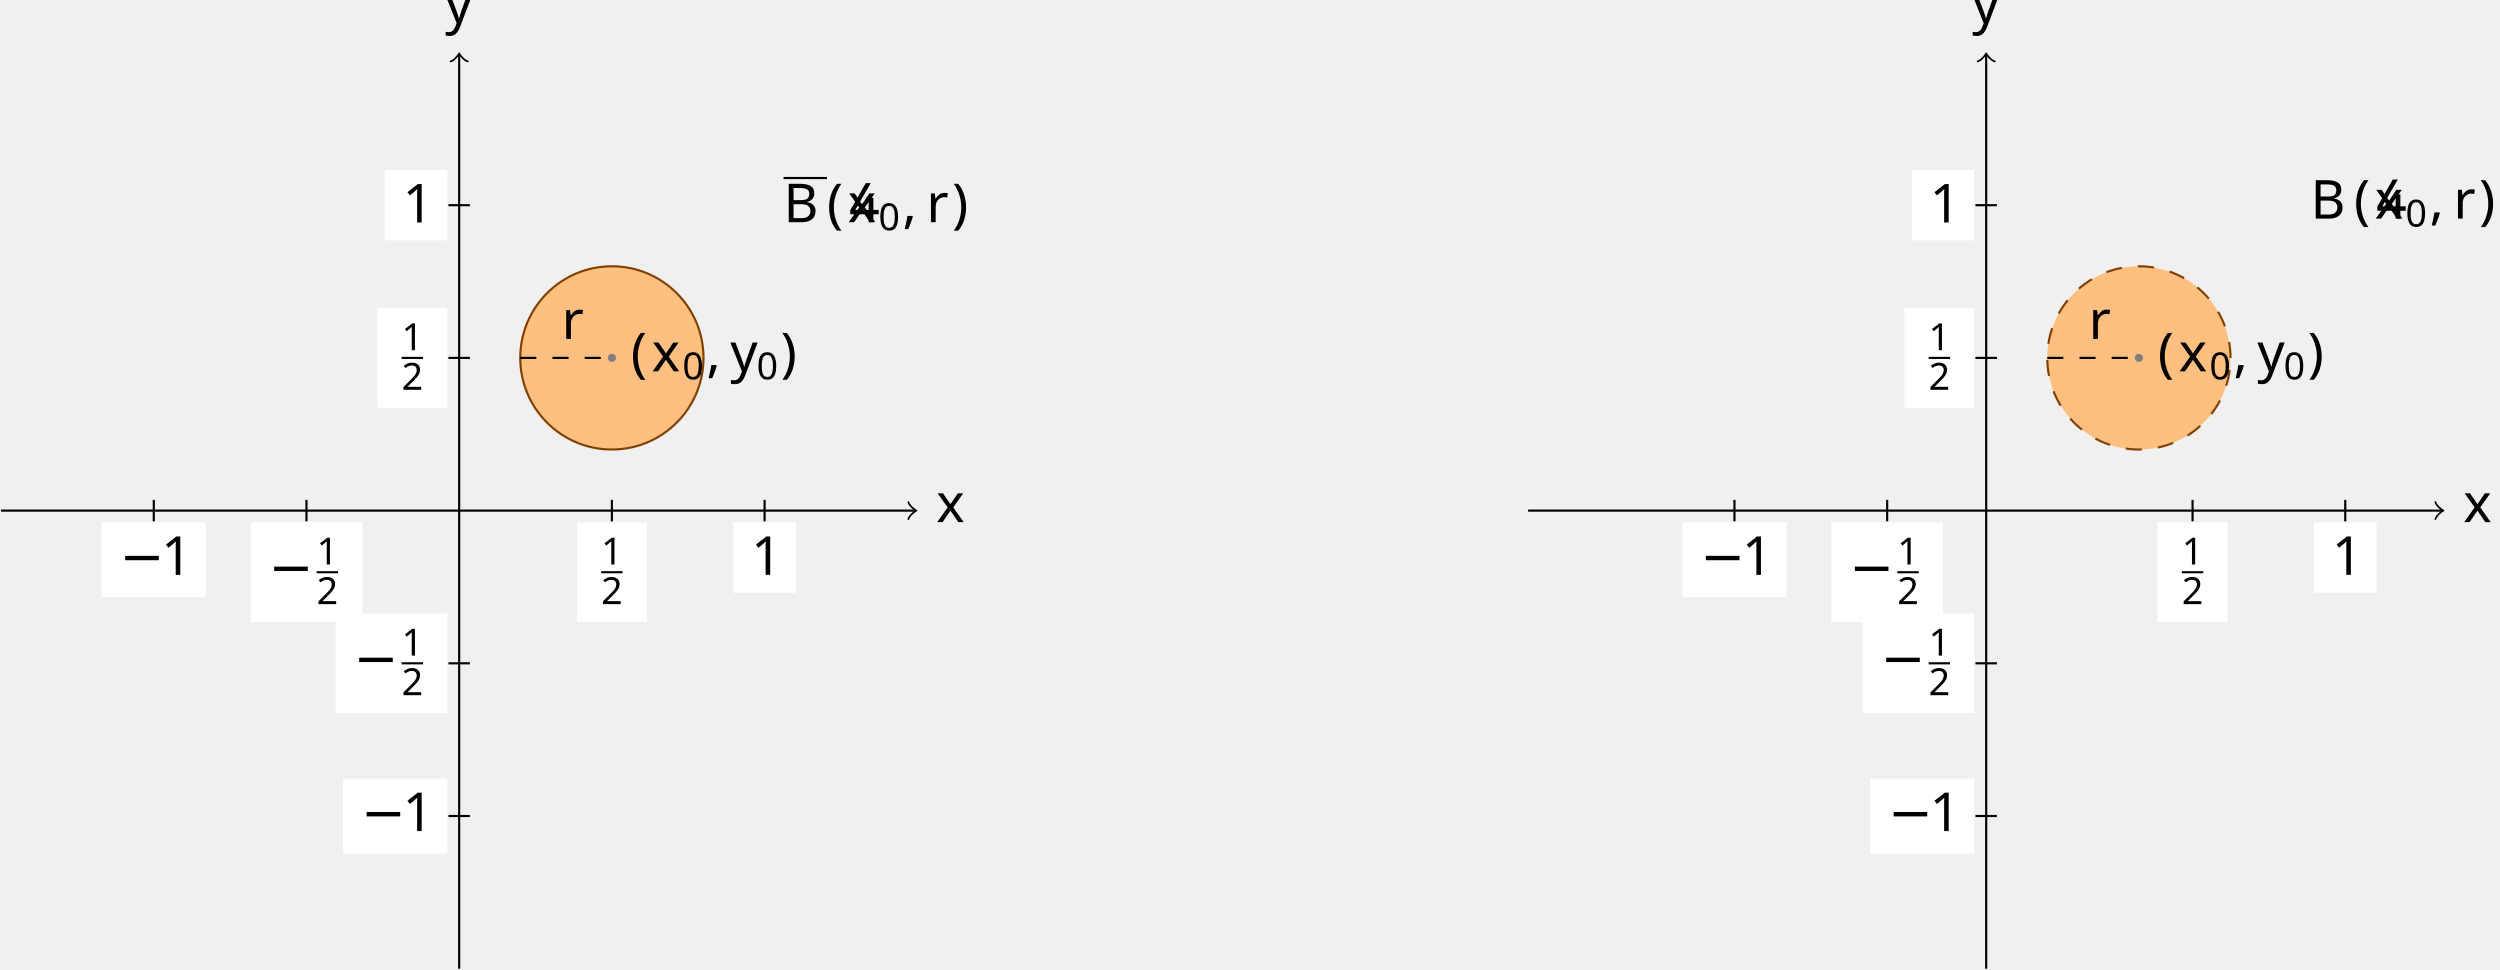
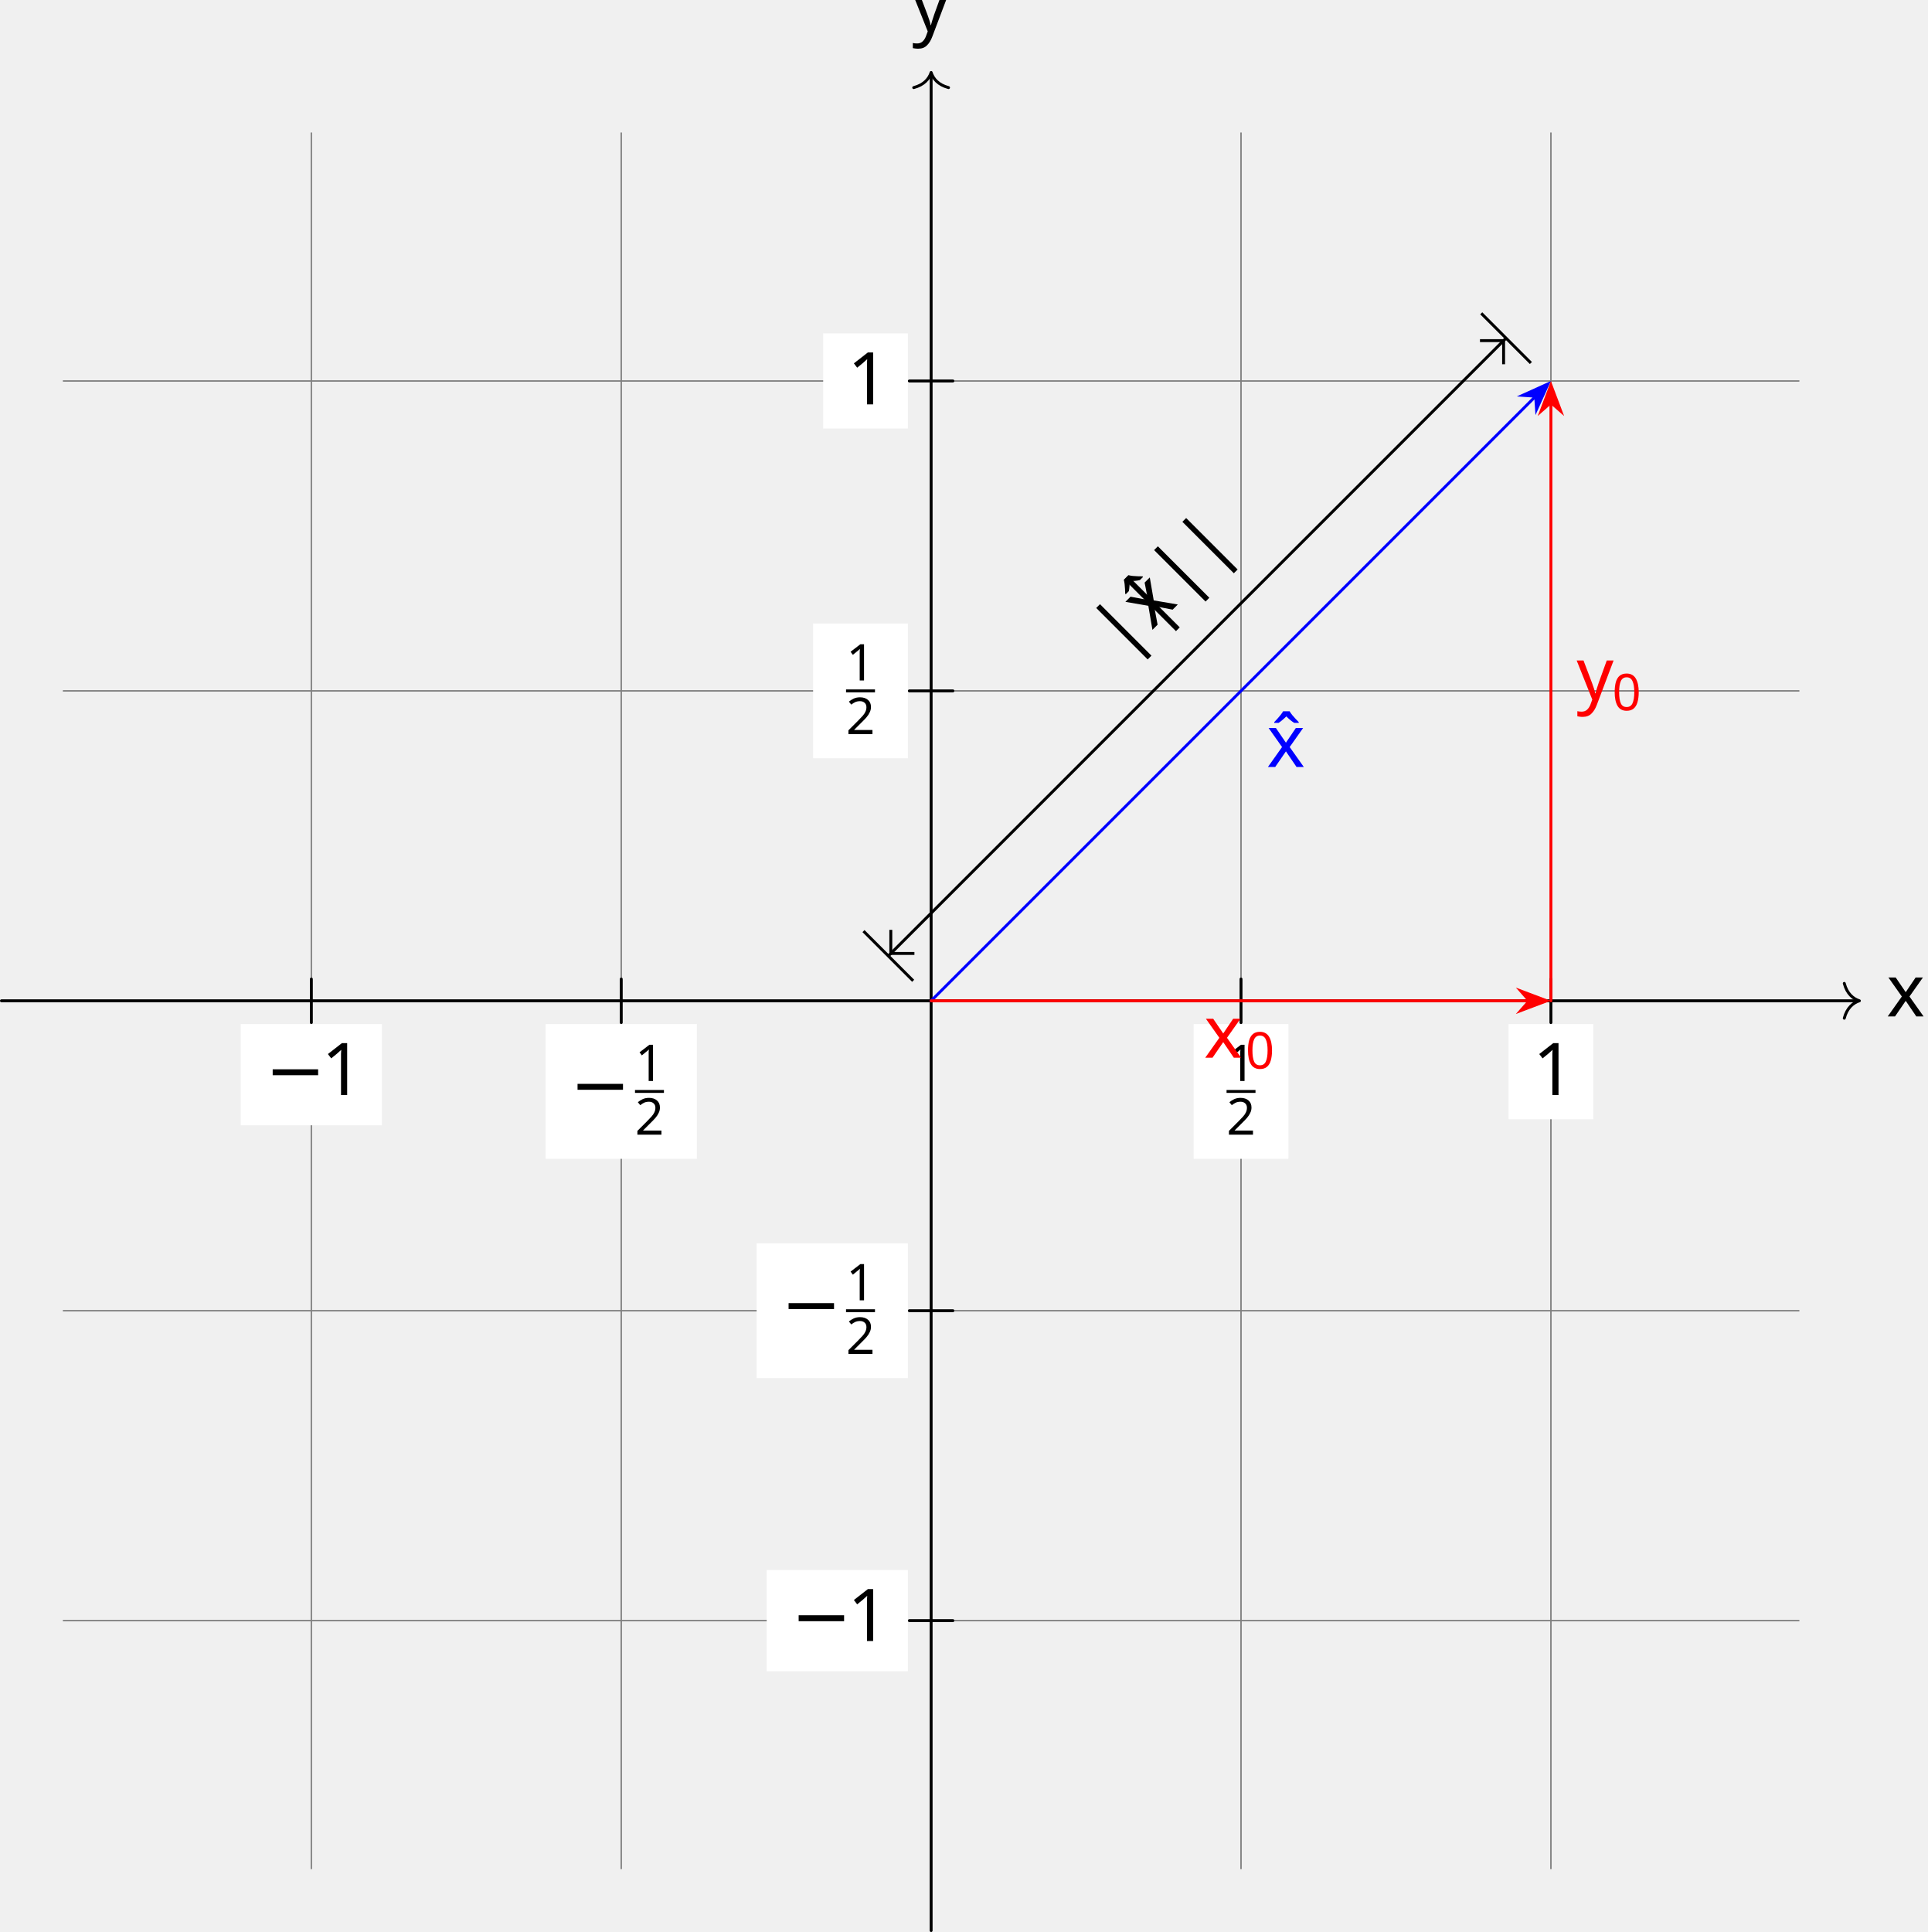
- <svg xmlns="http://www.w3.org/2000/svg" version="1.1" width="464.088pt" height="180.025pt" viewBox="-0 -180.025 464.088 180.025">
+ <svg xmlns="http://www.w3.org/2000/svg" version="1.1" width="264.532pt" height="265.066pt" viewBox="-0 -265.066 264.532 265.066">
  <defs>
+     <font id="cmmi10" horiz-adv-x="0">
+       <font-face font-family="cmmi10" units-per-em="1000" ascent="750" descent="250" />
+       <glyph unicode="x" horiz-adv-x="571" vert-adv-y="571" glyph-name="x" d="M334 302C340 328 363 420 433 420C438 420 462 420 483 407C455 402 435 377 435 353C435 337 446 318 473 318C495 318 527 336 527 376C527 428 468 442 434 442C376 442 341 389 329 366C304 432 250 442 221 442C117 442 60 313 60 288C60 278 70 278 72 278C80 278 83 280 85 289C119 395 185 420 219 420C238 420 273 411 273 353C273 322 256 255 219 115C203 53 168 11 124 11C118 11 95 11 74 24C99 29 121 50 121 78C121 105 99 113 84 113C54 113 29 87 29 55C29 9 79-11 123-11C189-11 225 59 228 65C240 28 276-11 336-11C439-11 496 118 496 143C496 153 487 153 484 153C475 153 473 149 471 142C438 35 370 11 338 11C299 11 283 43 283 77C283 99 289 121 300 165L334 302Z" />
+       <glyph unicode="y" horiz-adv-x="490" vert-adv-y="490" glyph-name="y" d="M486 381C490 395 490 397 490 404C490 422 476 431 461 431C451 431 435 425 426 410C424 405 416 374 412 356C405 330 398 303 392 276L347 96C343 81 300 11 234 11C183 11 172 55 172 92C172 138 189 200 223 288C239 329 243 340 243 360C243 405 211 442 161 442C66 442 29 297 29 288C29 278 39 278 41 278C51 278 52 280 57 296C84 390 124 420 158 420C166 420 183 420 183 388C183 363 173 337 166 318C126 212 108 155 108 108C108 19 171-11 230-11C269-11 303 6 331 34C318-18 306-67 266-120C240-154 202-183 156-183C142-183 97-180 80-141C96-141 109-141 123-129C133-120 143-107 143-88C143-57 116-53 106-53C83-53 50-69 50-118C50-168 94-205 156-205C259-205 362-114 390-1L486 381Z" />
+     </font>
+     <font id="cmsy10" horiz-adv-x="0">
+       <font-face font-family="cmsy10" units-per-em="1000" ascent="775" descent="960" />
+       <glyph unicode="−" horiz-adv-x="777" vert-adv-y="777" glyph-name="minus" d="M659 230C676 230 694 230 694 250S676 270 659 270H118C101 270 83 270 83 250S101 230 118 230H659Z" />
+       <glyph unicode="|" horiz-adv-x="277" vert-adv-y="277" glyph-name="bar" d="M159 714C159 732 159 750 139 750S119 732 119 714V-214C119-232 119-250 139-250S159-232 159-214V714Z" />
+     </font>
+     <font id="cmr10" horiz-adv-x="0">
+       <font-face font-family="cmr10" units-per-em="1000" ascent="750" descent="250" />
+       <glyph unicode="1" horiz-adv-x="500" vert-adv-y="500" glyph-name="one" d="M294 640C294 664 294 666 271 666C209 602 121 602 89 602V571C109 571 168 571 220 597V79C220 43 217 31 127 31H95V0C130 3 217 3 257 3S384 3 419 0V31H387C297 31 294 42 294 79V640Z" />
+       <glyph unicode="ˆ" horiz-adv-x="500" vert-adv-y="500" glyph-name="circumflex" d="M250 694L116 558L134 540L250 642L365 540L383 558L250 694Z" />
+     </font>
    <font id="cmr7" horiz-adv-x="0">
      <font-face font-family="cmr7" units-per-em="1000" ascent="750" descent="250" />
      <glyph unicode="0" horiz-adv-x="569" vert-adv-y="569" glyph-name="zero" d="M516 319C516 429 503 508 457 578C426 624 364 664 284 664C52 664 52 391 52 319S52-20 284-20S516 247 516 319ZM284 8C238 8 177 35 157 117C143 176 143 258 143 332C143 405 143 481 158 536C179 615 243 636 284 636C338 636 390 603 408 545C424 491 425 419 425 332C425 258 425 184 412 121C392 30 324 8 284 8Z" />
      <glyph unicode="1" horiz-adv-x="569" vert-adv-y="569" glyph-name="one" d="M335 636C335 663 333 664 305 664C241 601 150 600 109 600V564C133 564 199 564 254 592V82C254 49 254 36 154 36H116V0C134 1 257 4 294 4C325 4 451 1 473 0V36H435C335 36 335 49 335 82V636Z" />
      <glyph unicode="2" horiz-adv-x="569" vert-adv-y="569" glyph-name="two" d="M505 182H471C468 160 458 101 445 91C437 85 360 85 346 85H162C267 178 302 206 362 253C436 312 505 374 505 469C505 590 399 664 271 664C147 664 63 577 63 485C63 434 106 429 116 429C140 429 169 446 169 482C169 500 162 535 110 535C141 606 209 628 256 628C356 628 408 550 408 469C408 382 346 313 314 277L73 39C63 30 63 28 63 0H475L505 182Z" />
-     </font>
-     <font id="cmmi10" horiz-adv-x="0">
-       <font-face font-family="cmmi10" units-per-em="1000" ascent="750" descent="250" />
-       <glyph unicode="," horiz-adv-x="277" vert-adv-y="277" glyph-name="comma" d="M203 1C203 67 178 106 139 106C106 106 86 81 86 53C86 26 106 0 139 0C151 0 164 4 174 13C177 15 178 16 179 16S181 15 181 1C181-73 146-133 113-166C102-177 102-179 102-182C102-189 107-193 112-193C123-193 203-116 203 1Z" />
-       <glyph unicode="B" horiz-adv-x="758" vert-adv-y="758" glyph-name="B" d="M160 78C150 39 148 31 69 31C52 31 42 31 42 11C42 0 51 0 69 0H426C584 0 702 118 702 216C702 288 644 346 547 357C651 376 756 450 756 545C756 619 690 683 570 683H234C215 683 205 683 205 663C205 652 214 652 233 652C235 652 254 652 271 650C289 648 298 647 298 634C298 630 297 627 294 615L160 78ZM311 366L373 614C382 649 384 652 427 652H556C644 652 665 593 665 549C665 461 579 366 457 366H311ZM266 31C252 31 250 31 244 32C234 33 231 34 231 42C231 45 231 47 236 65L305 344H494C590 344 609 270 609 227C609 128 520 31 402 31H266Z" />
-       <glyph unicode="r" horiz-adv-x="451" vert-adv-y="451" glyph-name="r" d="M88 59C85 44 79 21 79 16C79-2 93-11 108-11C120-11 138-3 145 17C147 21 181 157 185 175C193 208 211 278 217 305C221 318 249 365 273 387C281 394 310 420 353 420C379 420 394 408 395 408C365 403 343 379 343 353C343 337 354 318 381 318S436 341 436 377C436 412 404 442 353 442C288 442 244 393 225 365C217 410 181 442 134 442C88 442 69 403 60 385C42 351 29 291 29 288C29 278 39 278 41 278C51 278 52 279 58 301C75 372 95 420 131 420C148 420 162 412 162 374C162 353 159 342 146 290L88 59Z" />
-       <glyph unicode="x" horiz-adv-x="571" vert-adv-y="571" glyph-name="x" d="M334 302C340 328 363 420 433 420C438 420 462 420 483 407C455 402 435 377 435 353C435 337 446 318 473 318C495 318 527 336 527 376C527 428 468 442 434 442C376 442 341 389 329 366C304 432 250 442 221 442C117 442 60 313 60 288C60 278 70 278 72 278C80 278 83 280 85 289C119 395 185 420 219 420C238 420 273 411 273 353C273 322 256 255 219 115C203 53 168 11 124 11C118 11 95 11 74 24C99 29 121 50 121 78C121 105 99 113 84 113C54 113 29 87 29 55C29 9 79-11 123-11C189-11 225 59 228 65C240 28 276-11 336-11C439-11 496 118 496 143C496 153 487 153 484 153C475 153 473 149 471 142C438 35 370 11 338 11C299 11 283 43 283 77C283 99 289 121 300 165L334 302Z" />
-       <glyph unicode="y" horiz-adv-x="490" vert-adv-y="490" glyph-name="y" d="M486 381C490 395 490 397 490 404C490 422 476 431 461 431C451 431 435 425 426 410C424 405 416 374 412 356C405 330 398 303 392 276L347 96C343 81 300 11 234 11C183 11 172 55 172 92C172 138 189 200 223 288C239 329 243 340 243 360C243 405 211 442 161 442C66 442 29 297 29 288C29 278 39 278 41 278C51 278 52 280 57 296C84 390 124 420 158 420C166 420 183 420 183 388C183 363 173 337 166 318C126 212 108 155 108 108C108 19 171-11 230-11C269-11 303 6 331 34C318-18 306-67 266-120C240-154 202-183 156-183C142-183 97-180 80-141C96-141 109-141 123-129C133-120 143-107 143-88C143-57 116-53 106-53C83-53 50-69 50-118C50-168 94-205 156-205C259-205 362-114 390-1L486 381Z" />
-       <glyph unicode="" horiz-adv-x="500" vert-adv-y="500" glyph-name="vector" d="M537 595C523 582 490 554 490 536C490 526 500 516 510 516C519 516 524 523 529 529C541 544 564 572 608 594C615 598 625 603 625 615C625 625 618 630 611 635C589 650 578 668 570 692C568 701 564 714 550 714S530 701 530 693C530 688 538 656 554 635H217C200 635 182 635 182 615S200 595 217 595H537Z" />
-     </font>
-     <font id="cmsy10" horiz-adv-x="0">
-       <font-face font-family="cmsy10" units-per-em="1000" ascent="775" descent="960" />
-       <glyph unicode="−" horiz-adv-x="777" vert-adv-y="777" glyph-name="minus" d="M659 230C676 230 694 230 694 250S676 270 659 270H118C101 270 83 270 83 250S101 230 118 230H659Z" />
-     </font>
-     <font id="cmr10" horiz-adv-x="0">
-       <font-face font-family="cmr10" units-per-em="1000" ascent="750" descent="250" />
-       <glyph unicode="(" horiz-adv-x="388" vert-adv-y="388" glyph-name="parenleft" d="M331-240C331-237 331-235 314-218C189-92 157 97 157 250C157 424 195 598 318 723C331 735 331 737 331 740C331 747 327 750 321 750C311 750 221 682 162 555C111 445 99 334 99 250C99 172 110 51 165-62C225-185 311-250 321-250C327-250 331-247 331-240Z" />
-       <glyph unicode=")" horiz-adv-x="388" vert-adv-y="388" glyph-name="parenright" d="M289 250C289 328 278 449 223 562C163 685 77 750 67 750C61 750 57 746 57 740C57 737 57 735 76 717C174 618 231 459 231 250C231 79 194-97 70-223C57-235 57-237 57-240C57-246 61-250 67-250C77-250 167-182 226-55C277 55 289 166 289 250Z" />
-       <glyph unicode="1" horiz-adv-x="500" vert-adv-y="500" glyph-name="one" d="M294 640C294 664 294 666 271 666C209 602 121 602 89 602V571C109 571 168 571 220 597V79C220 43 217 31 127 31H95V0C130 3 217 3 257 3S384 3 419 0V31H387C297 31 294 42 294 79V640Z" />
-       <glyph unicode="r" horiz-adv-x="391" vert-adv-y="391" glyph-name="r" d="M167 332V442L28 431V400C98 400 106 393 106 344V76C106 31 95 31 28 31V0C67 1 114 3 142 3C182 3 229 3 269 0V31H248C174 31 172 42 172 78V232C172 331 214 420 290 420C297 420 299 420 301 419C298 418 278 406 278 380C278 352 299 337 321 337C339 337 364 349 364 381S333 442 290 442C217 442 181 375 167 332Z" />
    </font>
  </defs>
  <style type="text/css">
text.f0 {font-family:cmsy10;font-size:9.963px}
text.f1 {font-family:cmmi10;font-size:9.963px}
text.f2 {font-family:cmr10;font-size:9.963px}
text.f3 {font-family:cmr7;font-size:6.974px}

</style>
  <g id="page1">
-     <path d="M.199-85.238H169.82" stroke="#000" fill="none" stroke-width=".399" />
-     <path d="M168.625-86.832C168.727-86.234 169.821-85.34 170.121-85.238C169.821-85.141 168.727-84.242 168.625-83.645" stroke="#000" fill="none" stroke-width=".319" stroke-linecap="round" stroke-linejoin="round" />
-     <text class="f1" x="85.239" y="-85.239" transform="matrix(1 0 0 1 88.5604 2.1447)">x</text>
-     <path d="M85.238-.199V-169.82" stroke="#000" fill="none" stroke-width=".399" stroke-miterlimit="10" />
-     <path d="M83.645-168.625C84.242-168.727 85.141-169.821 85.238-170.121C85.34-169.821 86.234-168.727 86.832-168.625" stroke="#000" fill="none" stroke-width=".319" stroke-miterlimit="10" stroke-linecap="round" stroke-linejoin="round" />
-     <text class="f1" x="85.239" y="-85.239" transform="matrix(1 0 0 1 -2.621 -90.4974)">y</text>
-     <path d="M28.547-87.23V-83.246" stroke="#000" fill="none" stroke-width=".399" stroke-miterlimit="10" />
-     <path d="M18.859-69.156H38.23V-83.047H18.859Z" fill="#fff" />
-     <text class="f0" x="85.239" y="-85.239" transform="matrix(1 0 0 1 -63.0587 11.9328)">−</text>
-     <text class="f2" x="92.987" y="-85.239" transform="matrix(1 0 0 1 -63.0587 11.9328)">1</text>
-     <path d="M56.891-87.23V-83.246" stroke="#000" fill="none" stroke-width=".399" stroke-miterlimit="10" />
-     <path d="M46.516-64.555H67.269V-83.047H46.516Z" fill="#fff" />
-     <text class="f0" x="85.239" y="-85.239" transform="matrix(1 0 0 1 -35.4024 13.9293)">−</text>
-     <text class="f3" x="94.183" y="-89.161" transform="matrix(1 0 0 1 -35.4024 13.9293)">1</text>
-     <rect x="94.183" y="-87.928" height=".398" width="3.971" transform="matrix(1 0 0 1 -35.4024 13.9293)" />
-     <text class="f3" x="94.183" y="-81.803" transform="matrix(1 0 0 1 -35.4024 13.9293)">2</text>
-     <path d="M113.586-87.23V-83.246" stroke="#000" fill="none" stroke-width=".399" stroke-miterlimit="10" />
-     <path d="M107.082-64.555H120.086V-83.047H107.082Z" fill="#fff" />
-     <text class="f3" x="86.434" y="-89.161" transform="matrix(1 0 0 1 25.1654 13.9293)">1</text>
-     <rect x="86.434" y="-87.928" height=".398" width="3.971" transform="matrix(1 0 0 1 25.1654 13.9293)" />
-     <text class="f3" x="86.434" y="-81.803" transform="matrix(1 0 0 1 25.1654 13.9293)">2</text>
-     <path d="M141.934-87.23V-83.246" stroke="#000" fill="none" stroke-width=".399" stroke-miterlimit="10" />
-     <path d="M136.121-69.984H147.742V-83.047H136.121Z" fill="#fff" />
-     <text class="f2" x="85.239" y="-85.239" transform="matrix(1 0 0 1 54.2034 11.9328)">1</text>
-     <path d="M87.23-28.547H83.246" stroke="#000" fill="none" stroke-width=".399" stroke-miterlimit="10" />
-     <path d="M63.676-21.598H83.047V-35.492H63.676Z" fill="#fff" />
-     <text class="f0" x="85.239" y="-85.239" transform="matrix(1 0 0 1 -18.2426 59.4887)">−</text>
-     <text class="f2" x="92.987" y="-85.239" transform="matrix(1 0 0 1 -18.2426 59.4887)">1</text>
-     <path d="M87.23-56.891H83.246" stroke="#000" fill="none" stroke-width=".399" stroke-miterlimit="10" />
-     <path d="M62.293-47.645H83.047V-66.137H62.293Z" fill="#fff" />
-     <text class="f0" x="85.239" y="-85.239" transform="matrix(1 0 0 1 -19.6235 30.8375)">−</text>
-     <text class="f3" x="94.183" y="-89.161" transform="matrix(1 0 0 1 -19.6235 30.8375)">1</text>
-     <rect x="94.183" y="-87.928" height=".398" width="3.971" transform="matrix(1 0 0 1 -19.6235 30.8375)" />
-     <text class="f3" x="94.183" y="-81.803" transform="matrix(1 0 0 1 -19.6235 30.8375)">2</text>
-     <path d="M87.23-113.586H83.246" stroke="#000" fill="none" stroke-width=".399" stroke-miterlimit="10" />
-     <path d="M70.043-104.34H83.047V-122.832H70.043Z" fill="#fff" />
-     <text class="f3" x="86.434" y="-89.161" transform="matrix(1 0 0 1 -11.8747 -25.8564)">1</text>
-     <rect x="86.434" y="-87.928" height=".398" width="3.971" transform="matrix(1 0 0 1 -11.8747 -25.8564)" />
-     <text class="f3" x="86.434" y="-81.803" transform="matrix(1 0 0 1 -11.8747 -25.8564)">2</text>
-     <path d="M87.23-141.934H83.246" stroke="#000" fill="none" stroke-width=".399" stroke-miterlimit="10" />
-     <path d="M71.426-135.402H83.047V-148.465H71.426Z" fill="#fff" />
-     <text class="f2" x="85.239" y="-85.239" transform="matrix(1 0 0 1 -10.4937 -53.4834)">1</text>
-     <path d="M130.594-113.586C130.594-122.981 122.981-130.594 113.586-130.594C104.191-130.594 96.578-122.981 96.578-113.586C96.578-104.191 104.191-96.578 113.586-96.578C122.981-96.578 130.594-104.191 130.594-113.586Z" fill="#ffbf80" />
-     <path d="M130.594-113.586C130.594-122.981 122.981-130.594 113.586-130.594C104.191-130.594 96.578-122.981 96.578-113.586C96.578-104.191 104.191-96.578 113.586-96.578C122.981-96.578 130.594-104.191 130.594-113.586Z" stroke="#804000" fill="none" stroke-width=".399" stroke-miterlimit="10" />
-     <text class="f2" x="85.239" y="-85.239" transform="matrix(1 0 0 1 31.8664 -25.8564)">(</text>
-     <text class="f1" x="89.113" y="-85.239" transform="matrix(1 0 0 1 31.8664 -25.8564)">x</text>
-     <text class="f3" x="94.807" y="-83.744" transform="matrix(1 0 0 1 31.8664 -25.8564)">0</text>
-     <text class="f1" x="99.276" y="-85.239" transform="matrix(1 0 0 1 31.8664 -25.8564)">,<tspan x="103.704">y</tspan>
+     <path d="M8.703-42.719H246.812M8.703-85.238H246.812M8.703-127.758H246.812M8.703-170.277H246.812M8.703-212.797H246.812M42.719-8.703V-246.812M85.238-8.703V-246.812M127.758-8.703V-246.812M170.277-8.703V-246.812M212.797-8.703V-246.812" stroke="#808080" fill="none" stroke-width=".199" stroke-linecap="round" />
+     <path d="M.199-127.758H254.922" stroke="#000" fill="none" stroke-width=".399" stroke-miterlimit="10" stroke-linecap="round" />
+     <path d="M253.047-130.148C253.425-128.715 254.269-128.035 255.121-127.758C254.269-127.48 253.425-126.801 253.047-125.367" stroke="#000" fill="none" stroke-width=".399" stroke-miterlimit="10" stroke-linecap="round" stroke-linejoin="round" />
+     <text class="f1" x="127.758" y="-127.758" transform="matrix(1 0 0 1 131.08 2.145)">x</text>
+     <path d="M127.758-.199V-254.922" stroke="#000" fill="none" stroke-width=".399" stroke-miterlimit="10" stroke-linecap="round" />
+     <path d="M125.367-253.047C126.801-253.425 127.48-254.269 127.758-255.121C128.035-254.269 128.715-253.425 130.148-253.047" stroke="#000" fill="none" stroke-width=".399" stroke-miterlimit="10" stroke-linecap="round" stroke-linejoin="round" />
+     <text class="f1" x="127.758" y="-127.758" transform="matrix(1 0 0 1 -2.621 -133.018)">y</text>
+     <path d="M42.719-130.746V-124.77" stroke="#000" fill="none" stroke-width=".399" stroke-miterlimit="10" stroke-linecap="round" />
+     <path d="M33.031-110.68H52.402V-124.57H33.031Z" fill="#fff" />
+     <text class="f0" x="127.758" y="-127.758" transform="matrix(1 0 0 1 -91.4055 12.929)">−</text>
+     <text class="f2" x="135.507" y="-127.758" transform="matrix(1 0 0 1 -91.4055 12.929)">1</text>
+     <path d="M85.238-130.746V-124.77" stroke="#000" fill="none" stroke-width=".399" stroke-miterlimit="10" stroke-linecap="round" />
+     <path d="M74.863-106.078H95.613V-124.57H74.863Z" fill="#fff" />
+     <text class="f0" x="127.758" y="-127.758" transform="matrix(1 0 0 1 -49.5758 14.926)">−</text>
+     <text class="f3" x="136.702" y="-131.681" transform="matrix(1 0 0 1 -49.5758 14.926)">1</text>
+     <rect x="136.702" y="-130.448" height=".398" width="3.971" transform="matrix(1 0 0 1 -49.5758 14.926)" />
+     <text class="f3" x="136.702" y="-124.323" transform="matrix(1 0 0 1 -49.5758 14.926)">2</text>
+     <path d="M170.277-130.746V-124.77" stroke="#000" fill="none" stroke-width=".399" stroke-miterlimit="10" stroke-linecap="round" />
+     <path d="M163.777-106.078H176.781V-124.57H163.777Z" fill="#fff" />
+     <text class="f3" x="128.954" y="-131.681" transform="matrix(1 0 0 1 39.339 14.926)">1</text>
+     <rect x="128.954" y="-130.448" height=".398" width="3.971" transform="matrix(1 0 0 1 39.339 14.926)" />
+     <text class="f3" x="128.954" y="-124.323" transform="matrix(1 0 0 1 39.339 14.926)">2</text>
+     <path d="M212.797-130.746V-124.77" stroke="#000" fill="none" stroke-width=".399" stroke-miterlimit="10" stroke-linecap="round" />
+     <path d="M206.988-111.508H218.609V-124.57H206.988Z" fill="#fff" />
+     <text class="f2" x="127.758" y="-127.758" transform="matrix(1 0 0 1 82.55 12.929)">1</text>
+     <path d="M130.746-42.719H124.77" stroke="#000" fill="none" stroke-width=".399" stroke-miterlimit="10" stroke-linecap="round" />
+     <path d="M105.199-35.773H124.57V-49.664H105.199Z" fill="#fff" />
+     <text class="f0" x="127.758" y="-127.758" transform="matrix(1 0 0 1 -19.239 87.8355)">−</text>
+     <text class="f2" x="135.507" y="-127.758" transform="matrix(1 0 0 1 -19.239 87.8355)">1</text>
+     <path d="M130.746-85.238H124.77" stroke="#000" fill="none" stroke-width=".399" stroke-miterlimit="10" stroke-linecap="round" />
+     <path d="M103.816-75.992H124.57V-94.484H103.816Z" fill="#fff" />
+     <text class="f0" x="127.758" y="-127.758" transform="matrix(1 0 0 1 -20.62 45.0109)">−</text>
+     <text class="f3" x="136.702" y="-131.681" transform="matrix(1 0 0 1 -20.62 45.0109)">1</text>
+     <rect x="136.702" y="-130.448" height=".398" width="3.971" transform="matrix(1 0 0 1 -20.62 45.0109)" />
+     <text class="f3" x="136.702" y="-124.323" transform="matrix(1 0 0 1 -20.62 45.0109)">2</text>
+     <path d="M130.746-170.277H124.77" stroke="#000" fill="none" stroke-width=".399" stroke-miterlimit="10" stroke-linecap="round" />
+     <path d="M111.566-161.031H124.57V-179.523H111.566Z" fill="#fff" />
+     <text class="f3" x="128.954" y="-131.681" transform="matrix(1 0 0 1 -12.871 -40.029)">1</text>
+     <rect x="128.954" y="-130.448" height=".398" width="3.971" transform="matrix(1 0 0 1 -12.871 -40.029)" />
+     <text class="f3" x="128.954" y="-124.323" transform="matrix(1 0 0 1 -12.871 -40.029)">2</text>
+     <path d="M130.746-212.797H124.77" stroke="#000" fill="none" stroke-width=".399" stroke-miterlimit="10" stroke-linecap="round" />
+     <path d="M112.949-206.269H124.57V-219.328H112.949Z" fill="#fff" />
+     <text class="f2" x="127.758" y="-127.758" transform="matrix(1 0 0 1 -11.49 -81.83)">1</text>
+     <path d="M127.758-127.758L210.633-210.633" stroke="#00f" fill="none" stroke-width=".399" stroke-miterlimit="10" stroke-linecap="round" />
+     <path d="M212.398-212.398L208.922-210.824L210.703-210.703L210.824-208.922Z" fill="#00f" />
+     <path d="M212.398-212.398L208.922-210.824L210.703-210.703L210.824-208.922Z" stroke="#00f" fill="none" stroke-width=".398" stroke-miterlimit="10" stroke-linecap="round" />
+     <text class="f2" x="128.391" y="-127.758" transform="matrix(1 0 0 1 46.04 -32.082)">
+       <tspan fill="#00f">ˆ</tspan>
    </text>
-     <text class="f3" x="108.589" y="-83.744" transform="matrix(1 0 0 1 31.8664 -25.8564)">0</text>
-     <text class="f2" x="113.058" y="-85.239" transform="matrix(1 0 0 1 31.8664 -25.8564)">)</text>
-     <path d="M114.152-113.586C114.152-113.898 113.898-114.152 113.586-114.152S113.019-113.898 113.019-113.586S113.273-113.019 113.586-113.019S114.152-113.273 114.152-113.586Z" fill="#808080" />
-     <path d="M114.152-113.586C114.152-113.898 113.898-114.152 113.586-114.152S113.019-113.898 113.019-113.586S113.273-113.019 113.586-113.019S114.152-113.273 114.152-113.586Z" stroke="#808080" fill="none" stroke-width=".399" stroke-miterlimit="10" />
-     <path d="M96.578-113.586H113.586" stroke="#000" fill="none" stroke-width=".399" stroke-miterlimit="10" stroke-dasharray="2.989,2.989" />
-     <text class="f2" x="85.239" y="-85.239" transform="matrix(1 0 0 1 19.0254 -31.8664)">r</text>
-     <rect x="85.239" y="-93.64" height=".398" width="8.057" transform="matrix(1 0 0 1 60.2134 -53.5384)" />
-     <text class="f1" x="85.239" y="-85.239" transform="matrix(1 0 0 1 60.2134 -53.5384)">B</text>
-     <text class="f2" x="93.295" y="-85.239" transform="matrix(1 0 0 1 60.2134 -53.5384)">(</text>
-     <text class="f1" x="97.036" y="-85.239" transform="matrix(1 0 0 1 60.2134 -53.5384)"><tspan x="97.17">x</tspan>
+     <text class="f1" x="127.758" y="-127.758" transform="matrix(1 0 0 1 46.04 -32.082)">
+       <tspan fill="#00f">x</tspan>
    </text>
-     <text class="f3" x="102.863" y="-83.744" transform="matrix(1 0 0 1 60.2134 -53.5384)">0</text>
-     <text class="f1" x="107.333" y="-85.239" transform="matrix(1 0 0 1 60.2134 -53.5384)">,<tspan x="111.761">r</tspan>
+     <path d="M127.758-127.758H209.734" stroke="#f00" fill="none" stroke-width=".399" stroke-miterlimit="10" stroke-linecap="round" />
+     <path d="M212.23-127.758L208.66-129.105L209.836-127.758L208.66-126.414Z" fill="#f00" />
+     <path d="M212.23-127.758L208.66-129.105L209.836-127.758L208.66-126.414Z" stroke="#f00" fill="none" stroke-width=".399" stroke-miterlimit="10" stroke-linecap="round" />
+     <text class="f1" x="127.758" y="-127.758" transform="matrix(1 0 0 1 37.438 7.809)">
+       <tspan fill="#f00">x</tspan>
    </text>
-     <text class="f2" x="116.532" y="-85.239" transform="matrix(1 0 0 1 60.2134 -53.5384)">)</text>
-     <path d="M283.668-85.238H453.289" stroke="#000" fill="none" stroke-width=".399" stroke-miterlimit="10" />
-     <path d="M452.094-86.832C452.192-86.234 453.289-85.34 453.586-85.238C453.289-85.141 452.192-84.242 452.094-83.645" stroke="#000" fill="none" stroke-width=".319" stroke-miterlimit="10" stroke-linecap="round" stroke-linejoin="round" />
-     <text class="f1" x="85.239" y="-85.239" transform="matrix(1 0 0 1 372.0284 2.1447)">x</text>
-     <path d="M368.707-.199V-169.82" stroke="#000" fill="none" stroke-width=".399" stroke-miterlimit="10" />
-     <path d="M367.114-168.625C367.711-168.727 368.606-169.821 368.707-170.121C368.805-169.821 369.703-168.727 370.301-168.625" stroke="#000" fill="none" stroke-width=".319" stroke-miterlimit="10" stroke-linecap="round" stroke-linejoin="round" />
-     <text class="f1" x="85.239" y="-85.239" transform="matrix(1 0 0 1 280.8474 -90.4974)">y</text>
-     <path d="M321.977-87.23V-83.246" stroke="#000" fill="none" stroke-width=".399" stroke-miterlimit="10" />
-     <path d="M312.289-69.156H331.661V-83.047H312.289Z" fill="#fff" />
-     <text class="f0" x="85.239" y="-85.239" transform="matrix(1 0 0 1 230.3724 11.9328)">−</text>
-     <text class="f2" x="92.987" y="-85.239" transform="matrix(1 0 0 1 230.3724 11.9328)">1</text>
-     <path d="M350.325-87.23V-83.246" stroke="#000" fill="none" stroke-width=".399" stroke-miterlimit="10" />
-     <path d="M339.946-64.555H360.7V-83.047H339.946Z" fill="#fff" />
-     <text class="f0" x="85.239" y="-85.239" transform="matrix(1 0 0 1 258.0284 13.9293)">−</text>
-     <text class="f3" x="94.183" y="-89.161" transform="matrix(1 0 0 1 258.0284 13.9293)">1</text>
-     <rect x="94.183" y="-87.928" height=".398" width="3.971" transform="matrix(1 0 0 1 258.0284 13.9293)" />
-     <text class="f3" x="94.183" y="-81.803" transform="matrix(1 0 0 1 258.0284 13.9293)">2</text>
-     <path d="M407.016-87.23V-83.246" stroke="#000" fill="none" stroke-width=".399" stroke-miterlimit="10" />
-     <path d="M400.516-64.555H413.52V-83.047H400.516Z" fill="#fff" />
-     <text class="f3" x="86.434" y="-89.161" transform="matrix(1 0 0 1 318.5964 13.9293)">1</text>
-     <rect x="86.434" y="-87.928" height=".398" width="3.971" transform="matrix(1 0 0 1 318.5964 13.9293)" />
-     <text class="f3" x="86.434" y="-81.803" transform="matrix(1 0 0 1 318.5964 13.9293)">2</text>
-     <path d="M435.364-87.23V-83.246" stroke="#000" fill="none" stroke-width=".399" stroke-miterlimit="10" />
-     <path d="M429.551-69.984H441.176V-83.047H429.551Z" fill="#fff" />
-     <text class="f2" x="85.239" y="-85.239" transform="matrix(1 0 0 1 347.6334 11.9328)">1</text>
-     <path d="M370.7-28.547H366.715" stroke="#000" fill="none" stroke-width=".399" stroke-miterlimit="10" />
-     <path d="M347.145-21.598H366.516V-35.492H347.145Z" fill="#fff" />
-     <text class="f0" x="85.239" y="-85.239" transform="matrix(1 0 0 1 265.2254 59.4887)">−</text>
-     <text class="f2" x="92.987" y="-85.239" transform="matrix(1 0 0 1 265.2254 59.4887)">1</text>
-     <path d="M370.7-56.891H366.715" stroke="#000" fill="none" stroke-width=".399" stroke-miterlimit="10" />
-     <path d="M345.762-47.645H366.516V-66.137H345.762Z" fill="#fff" />
-     <text class="f0" x="85.239" y="-85.239" transform="matrix(1 0 0 1 263.8444 30.8375)">−</text>
-     <text class="f3" x="94.183" y="-89.161" transform="matrix(1 0 0 1 263.8444 30.8375)">1</text>
-     <rect x="94.183" y="-87.928" height=".398" width="3.971" transform="matrix(1 0 0 1 263.8444 30.8375)" />
-     <text class="f3" x="94.183" y="-81.803" transform="matrix(1 0 0 1 263.8444 30.8375)">2</text>
-     <path d="M370.7-113.586H366.715" stroke="#000" fill="none" stroke-width=".399" stroke-miterlimit="10" />
-     <path d="M353.512-104.34H366.516V-122.832H353.512Z" fill="#fff" />
-     <text class="f3" x="86.434" y="-89.161" transform="matrix(1 0 0 1 271.5934 -25.8564)">1</text>
-     <rect x="86.434" y="-87.928" height=".398" width="3.971" transform="matrix(1 0 0 1 271.5934 -25.8564)" />
-     <text class="f3" x="86.434" y="-81.803" transform="matrix(1 0 0 1 271.5934 -25.8564)">2</text>
-     <path d="M370.7-141.934H366.715" stroke="#000" fill="none" stroke-width=".399" stroke-miterlimit="10" />
-     <path d="M354.891-135.402H366.516V-148.465H354.891Z" fill="#fff" />
-     <text class="f2" x="85.239" y="-85.239" transform="matrix(1 0 0 1 272.9744 -53.4834)">1</text>
-     <path d="M414.063-113.586C414.063-122.981 406.446-130.594 397.055-130.594C387.661-130.594 380.047-122.981 380.047-113.586C380.047-104.191 387.661-96.578 397.055-96.578C406.446-96.578 414.063-104.191 414.063-113.586Z" fill="#ffbf80" />
-     <path d="M414.063-113.586C414.063-122.981 406.446-130.594 397.055-130.594C387.661-130.594 380.047-122.981 380.047-113.586C380.047-104.191 387.661-96.578 397.055-96.578C406.446-96.578 414.063-104.191 414.063-113.586Z" stroke="#804000" fill="none" stroke-width=".399" stroke-miterlimit="10" stroke-dasharray="2.989,2.989" />
-     <text class="f2" x="85.239" y="-85.239" transform="matrix(1 0 0 1 315.3344 -25.8564)">(</text>
-     <text class="f1" x="89.113" y="-85.239" transform="matrix(1 0 0 1 315.3344 -25.8564)">x</text>
-     <text class="f3" x="94.807" y="-83.744" transform="matrix(1 0 0 1 315.3344 -25.8564)">0</text>
-     <text class="f1" x="99.276" y="-85.239" transform="matrix(1 0 0 1 315.3344 -25.8564)">,<tspan x="103.704">y</tspan>
+     <text class="f3" x="133.452" y="-126.264" transform="matrix(1 0 0 1 37.438 7.809)">
+       <tspan fill="#f00">0</tspan>
    </text>
-     <text class="f3" x="108.589" y="-83.744" transform="matrix(1 0 0 1 315.3344 -25.8564)">0</text>
-     <text class="f2" x="113.058" y="-85.239" transform="matrix(1 0 0 1 315.3344 -25.8564)">)</text>
-     <path d="M397.622-113.586C397.622-113.898 397.368-114.152 397.055-114.152C396.743-114.152 396.489-113.898 396.489-113.586S396.743-113.019 397.055-113.019C397.368-113.019 397.622-113.273 397.622-113.586Z" fill="#808080" />
-     <path d="M397.622-113.586C397.622-113.898 397.368-114.152 397.055-114.152C396.743-114.152 396.489-113.898 396.489-113.586S396.743-113.019 397.055-113.019C397.368-113.019 397.622-113.273 397.622-113.586Z" stroke="#808080" fill="none" stroke-width=".399" stroke-miterlimit="10" />
-     <path d="M380.047-113.586H397.055" stroke="#000" fill="none" stroke-width=".399" stroke-miterlimit="10" stroke-dasharray="2.989,2.989" />
-     <text class="f2" x="85.239" y="-85.239" transform="matrix(1 0 0 1 302.4934 -31.8664)">r</text>
-     <text class="f1" x="85.239" y="-85.239" transform="matrix(1 0 0 1 343.6814 -54.2034)">B</text>
-     <text class="f2" x="93.295" y="-85.239" transform="matrix(1 0 0 1 343.6814 -54.2034)">(</text>
-     <text class="f1" x="97.036" y="-85.239" transform="matrix(1 0 0 1 343.6814 -54.2034)"><tspan x="97.17">x</tspan>
+     <path d="M212.797-127.758V-209.734" stroke="#f00" fill="none" stroke-width=".399" stroke-miterlimit="10" stroke-linecap="round" />
+     <path d="M212.797-212.23L211.453-208.66L212.797-209.836L214.144-208.66Z" fill="#f00" />
+     <path d="M212.797-212.23L211.453-208.66L212.797-209.836L214.144-208.66Z" stroke="#f00" fill="none" stroke-width=".399" stroke-miterlimit="10" stroke-linecap="round" />
+     <text class="f1" x="127.758" y="-127.758" transform="matrix(1 0 0 1 88.559 -41.344)">
+       <tspan fill="#f00">y</tspan>
    </text>
-     <text class="f3" x="102.863" y="-83.744" transform="matrix(1 0 0 1 343.6814 -54.2034)">0</text>
-     <text class="f1" x="107.333" y="-85.239" transform="matrix(1 0 0 1 343.6814 -54.2034)">,<tspan x="111.761">r</tspan>
+     <text class="f3" x="132.643" y="-126.264" transform="matrix(1 0 0 1 88.559 -41.344)">
+       <tspan fill="#f00">0</tspan>
    </text>
-     <text class="f2" x="116.532" y="-85.239" transform="matrix(1 0 0 1 343.6814 -54.2034)">)</text>
+     <path d="M121.957-133.984L206.574-218.602" stroke="#000" fill="none" stroke-width=".399" stroke-miterlimit="10" stroke-linecap="round" />
+     <path d="M125.465-134.254L122.226-134.254L122.226-137.493" stroke="#000" fill="none" stroke-width=".399" stroke-miterlimit="10" />
+     <path d="M125.293-130.504L118.477-137.32" stroke="#000" fill="none" stroke-width=".399" stroke-miterlimit="10" />
+     <path d="M203.063-218.332L206.305-218.332L206.305-215.089" stroke="#000" fill="none" stroke-width=".399" stroke-miterlimit="10" />
+     <path d="M203.238-222.078L210.05-215.262" stroke="#000" fill="none" stroke-width=".399" stroke-miterlimit="10" />
+     <text class="f0" x="127.758" y="-127.758" transform="matrix(.7071 -.7071 .7071 .7071 154.088 6.060364)">||</text>
+     <text class="f2" x="133.926" y="-127.758" transform="matrix(.7071 -.7071 .7071 .7071 154.088 6.060364)">ˆ</text>
+     <text class="f1" x="133.293" y="-127.758" transform="matrix(.7071 -.7071 .7071 .7071 154.088 6.060364)">x</text>
+     <text class="f0" x="138.987" y="-127.758" transform="matrix(.7071 -.7071 .7071 .7071 154.088 6.060364)">||</text>
  </g>
</svg>
